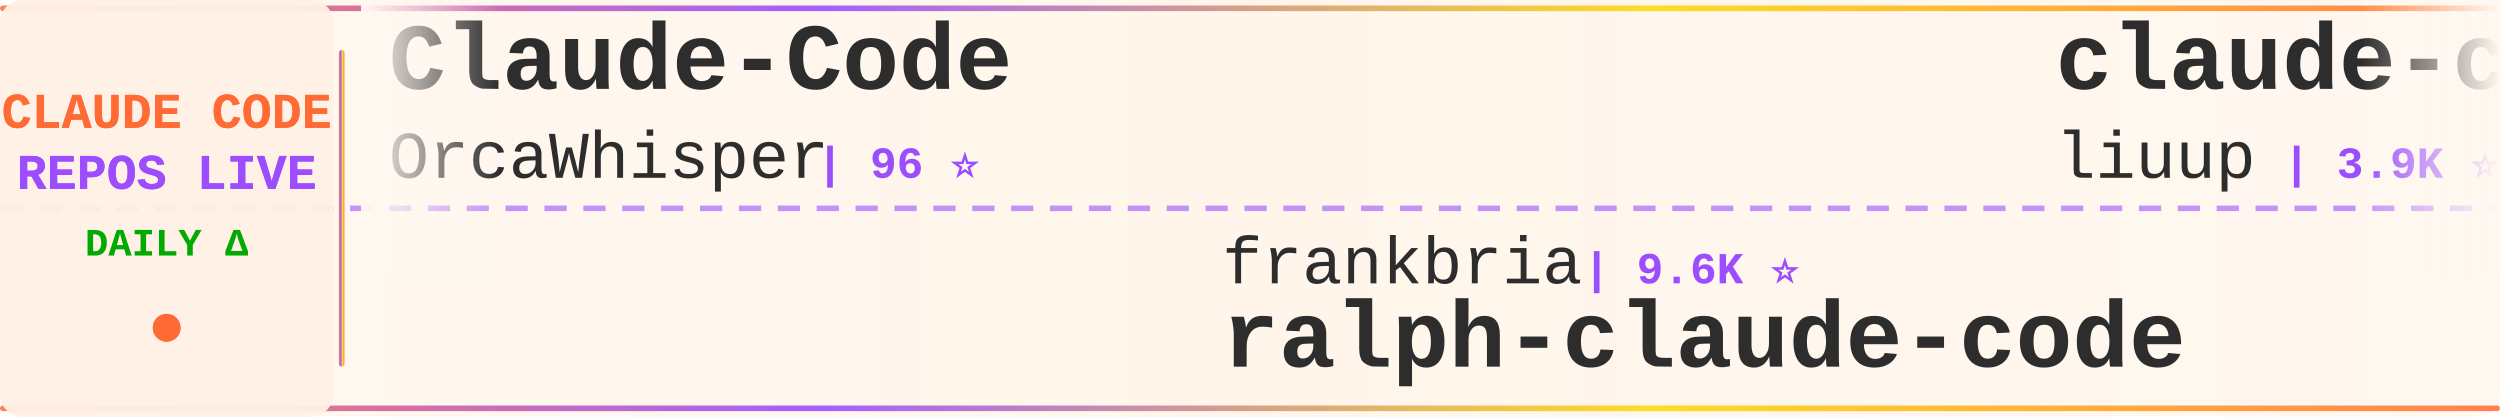
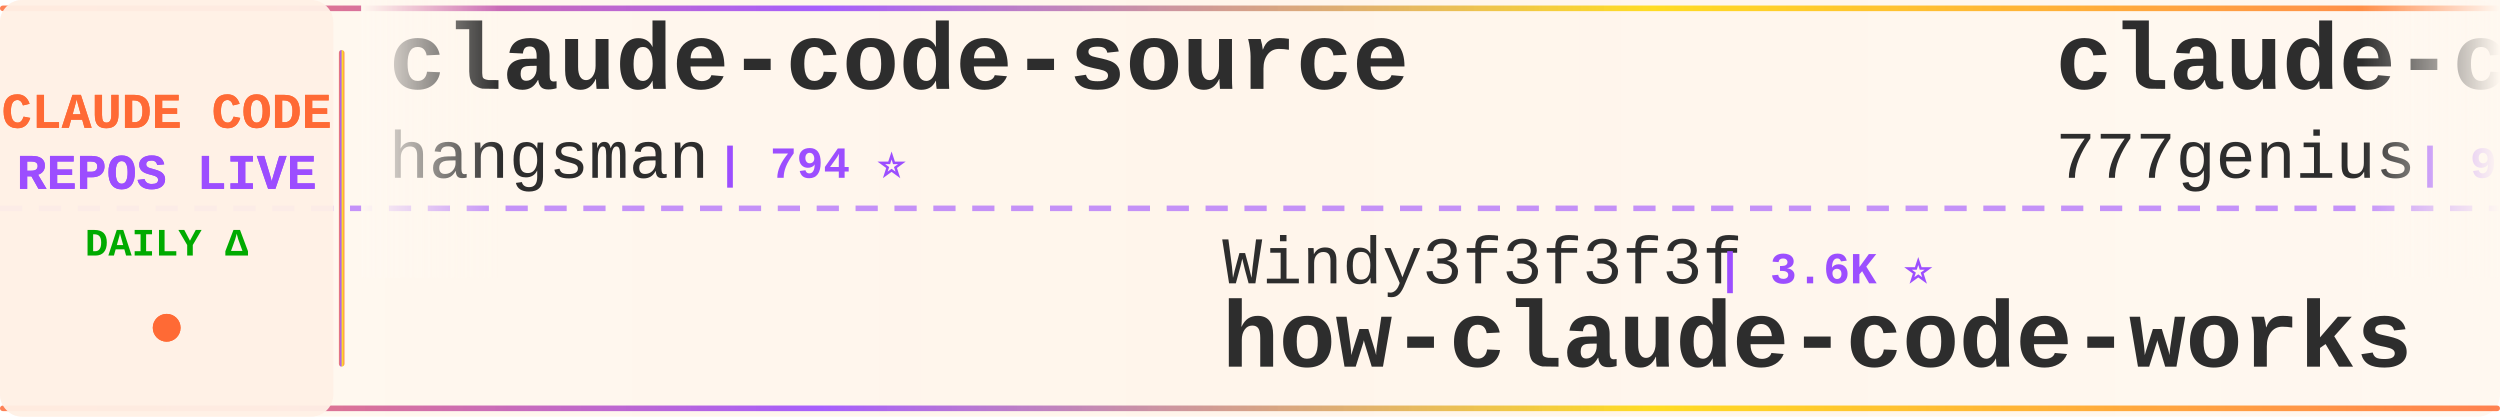
<svg xmlns="http://www.w3.org/2000/svg" width="900" height="150">
  <defs>
    <linearGradient id="tickerBg" x1="0%" y1="0%" x2="100%" y2="0%">
      <stop offset="0%" style="stop-color:#fff8f0;stop-opacity:0.98" />
      <stop offset="50%" style="stop-color:#fff5eb;stop-opacity:1" />
      <stop offset="100%" style="stop-color:#fff8f0;stop-opacity:0.98" />
    </linearGradient>
    <linearGradient id="borderGrad" x1="0%" y1="0%" x2="100%" y2="0%">
      <stop offset="0%" style="stop-color:#FF6B35;stop-opacity:0.85">
        <animate attributeName="stop-opacity" values="0.85;1;0.85" dur="2s" repeatCount="indefinite" />
      </stop>
      <stop offset="33%" style="stop-color:#9C4EFF;stop-opacity:0.9">
        <animate attributeName="stop-opacity" values="0.9;1;0.9" dur="2.2s" repeatCount="indefinite" />
      </stop>
      <stop offset="66%" style="stop-color:#FFD700;stop-opacity:0.85">
        <animate attributeName="stop-opacity" values="0.85;1;0.85" dur="1.8s" repeatCount="indefinite" />
      </stop>
      <stop offset="100%" style="stop-color:#FF6B35;stop-opacity:0.85">
        <animate attributeName="stop-opacity" values="0.85;1;0.85" dur="2s" repeatCount="indefinite" />
      </stop>
    </linearGradient>
    <filter id="textGlow">
      <feGaussianBlur stdDeviation="0.15" result="coloredBlur" />
      <feMerge>
        <feMergeNode in="coloredBlur" />
        <feMergeNode in="SourceGraphic" />
      </feMerge>
    </filter>
    <filter id="metricGlow">
      <feGaussianBlur stdDeviation="0.2" result="coloredBlur" />
      <feMerge>
        <feMergeNode in="coloredBlur" />
        <feMergeNode in="SourceGraphic" />
      </feMerge>
    </filter>
    <linearGradient id="leftFade" x1="0%" y1="0%" x2="100%" y2="0%">
      <stop offset="0%" style="stop-color:#fff8f0;stop-opacity:1" />
      <stop offset="100%" style="stop-color:#fff8f0;stop-opacity:0" />
    </linearGradient>
    <linearGradient id="rightFade" x1="0%" y1="0%" x2="100%" y2="0%">
      <stop offset="0%" style="stop-color:#fff8f0;stop-opacity:0" />
      <stop offset="100%" style="stop-color:#fff8f0;stop-opacity:1" />
    </linearGradient>
  </defs>
  <rect width="900" height="150" fill="url(#tickerBg)" rx="8" />
  <rect x="0" y="2" width="900" height="2" fill="url(#borderGrad)" rx="1" />
  <rect x="0" y="146" width="900" height="2" fill="url(#borderGrad)" rx="1" />
  <line x1="0" y1="75" x2="900" y2="75" stroke="#9C4EFF" stroke-width="2" stroke-dasharray="8 6" opacity="0.6" />
  <rect x="0" y="0" width="120" height="150" fill="#fff0e6" opacity="0.95" rx="8" />
  <text x="60" y="46" font-family="'Courier New', monospace" font-size="18" font-weight="bold" fill="#FF6B35" text-anchor="middle" filter="url(#textGlow)">
    CLAUDE CODE
  </text>
  <text x="60" y="68" font-family="'Courier New', monospace" font-size="18" font-weight="bold" fill="#9C4EFF" text-anchor="middle" filter="url(#textGlow)">
    REPOS LIVE
  </text>
  <text x="60" y="92" font-family="'Courier New', monospace" font-size="14" font-weight="bold" fill="#00aa00" text-anchor="middle">
    DAILY Δ
  </text>
  <circle cx="60" cy="118" r="5" fill="#FF6B35" filter="url(#metricGlow)">
    <animate attributeName="r" values="4;6;4" dur="1.5s" repeatCount="indefinite" />
    <animate attributeName="opacity" values="0.6;1;0.6" dur="1.5s" repeatCount="indefinite" />
  </circle>
  <rect x="122" y="18" width="2" height="114" fill="url(#borderGrad)" rx="1" />
  <clipPath id="tickerClip">
    <rect x="130" y="0" width="770" height="150" />
  </clipPath>
  <g clip-path="url(#tickerClip)">
    <g id="tickerItems">
      <animateTransform attributeName="transform" attributeType="XML" type="translate" from="0 0" to="-3000 0" dur="54s" repeatCount="indefinite" />
      <g transform="translate(0, 0)">
-         <text x="140" y="32" font-family="'Courier New', monospace" font-size="34" font-weight="bold" fill="#2d2d2d">Claude-Code</text>
-         <text x="140" y="64" font-family="'Courier New', monospace" font-size="24" font-weight="normal" fill="#2d2d2d" opacity="1.0">OrcaWhisper</text>
-         <text x="294" y="64" font-family="'Courier New', monospace" font-size="16" font-weight="bold" fill="#9C4EFF"> | 96 ⭐</text>
+         <text x="140" y="32" font-family="'Courier New', monospace" font-size="34" font-weight="bold" fill="#2d2d2d">claude-code-source</text>
+         <text x="140" y="64" font-family="'Courier New', monospace" font-size="24" font-weight="normal" fill="#2d2d2d" opacity="1.0">hangsman</text>
+         <text x="258" y="64" font-family="'Courier New', monospace" font-size="16" font-weight="bold" fill="#9C4EFF"> | 794 ⭐</text>
      </g>
      <g transform="translate(300, 0)">
-         <text x="140" y="102" font-family="'Courier New', monospace" font-size="24" font-weight="normal" fill="#2d2d2d" opacity="1.0">frankbria</text>
-         <text x="270" y="102" font-family="'Courier New', monospace" font-size="16" font-weight="bold" fill="#9C4EFF"> | 9.6K ⭐</text>
-         <text x="140" y="132" font-family="'Courier New', monospace" font-size="34" font-weight="bold" fill="#2d2d2d">ralph-claude-code</text>
+         <text x="140" y="102" font-family="'Courier New', monospace" font-size="24" font-weight="normal" fill="#2d2d2d" opacity="1.0">Windy3f3f3f3f</text>
+         <text x="318" y="102" font-family="'Courier New', monospace" font-size="16" font-weight="bold" fill="#9C4EFF"> | 3.6K ⭐</text>
+         <text x="140" y="132" font-family="'Courier New', monospace" font-size="34" font-weight="bold" fill="#2d2d2d">how-claude-code-works</text>
      </g>
      <g transform="translate(600, 0)">
-         <text x="140" y="32" font-family="'Courier New', monospace" font-size="34" font-weight="bold" fill="#2d2d2d">claude-code-analysis</text>
-         <text x="140" y="64" font-family="'Courier New', monospace" font-size="24" font-weight="normal" fill="#2d2d2d" opacity="1.0">liuup</text>
-         <text x="222" y="64" font-family="'Courier New', monospace" font-size="16" font-weight="bold" fill="#9C4EFF"> | 3.9K ⭐</text>
+         <text x="140" y="32" font-family="'Courier New', monospace" font-size="34" font-weight="bold" fill="#2d2d2d">claude-code-source-code</text>
+         <text x="140" y="64" font-family="'Courier New', monospace" font-size="24" font-weight="normal" fill="#2d2d2d" opacity="1.0">777genius</text>
+         <text x="270" y="64" font-family="'Courier New', monospace" font-size="16" font-weight="bold" fill="#9C4EFF"> | 931 ⭐</text>
      </g>
      <g transform="translate(900, 0)">
-         <text x="140" y="102" font-family="'Courier New', monospace" font-size="24" font-weight="normal" fill="#2d2d2d" opacity="1.0">Yeachan-Heo</text>
-         <text x="294" y="102" font-family="'Courier New', monospace" font-size="16" font-weight="bold" fill="#9C4EFF"> | 39.1K ⭐ +4</text>
-         <text x="140" y="132" font-family="'Courier New', monospace" font-size="34" font-weight="bold" fill="#2d2d2d">oh-my-claudecode</text>
+         <text x="140" y="102" font-family="'Courier New', monospace" font-size="24" font-weight="normal" fill="#2d2d2d" opacity="1.0">anthropics</text>
+         <text x="282" y="102" font-family="'Courier New', monospace" font-size="16" font-weight="bold" fill="#9C4EFF"> | 980 ⭐</text>
+         <text x="140" y="132" font-family="'Courier New', monospace" font-size="34" font-weight="bold" fill="#2d2d2d">claude-code-base-action</text>
      </g>
      <g transform="translate(1200, 0)">
-         <text x="140" y="32" font-family="'Courier New', monospace" font-size="34" font-weight="bold" fill="#2d2d2d">claude-code-source-code-...</text>
-         <text x="140" y="64" font-family="'Courier New', monospace" font-size="24" font-weight="normal" fill="#2d2d2d" opacity="1.0">ghuntley</text>
-         <text x="258" y="64" font-family="'Courier New', monospace" font-size="16" font-weight="bold" fill="#9C4EFF"> | 992 ⭐</text>
+         <text x="140" y="32" font-family="'Courier New', monospace" font-size="34" font-weight="bold" fill="#2d2d2d">claude-code-from-source</text>
+         <text x="140" y="64" font-family="'Courier New', monospace" font-size="24" font-weight="normal" fill="#2d2d2d" opacity="1.0">alejandrobalderas</text>
+         <text x="366" y="64" font-family="'Courier New', monospace" font-size="16" font-weight="bold" fill="#9C4EFF"> | 2.8K ⭐</text>
      </g>
      <g transform="translate(1500, 0)">
-         <text x="140" y="102" font-family="'Courier New', monospace" font-size="24" font-weight="normal" fill="#2d2d2d" opacity="1.0">FlorianBruniaux</text>
-         <text x="342" y="102" font-family="'Courier New', monospace" font-size="16" font-weight="bold" fill="#9C4EFF"> | 6.0K ⭐ +1</text>
-         <text x="140" y="132" font-family="'Courier New', monospace" font-size="34" font-weight="bold" fill="#2d2d2d">claude-code-ultimate-gui...</text>
+         <text x="140" y="102" font-family="'Courier New', monospace" font-size="24" font-weight="normal" fill="#2d2d2d" opacity="1.0">fuergaosi233</text>
+         <text x="306" y="102" font-family="'Courier New', monospace" font-size="16" font-weight="bold" fill="#9C4EFF"> | 2.8K ⭐</text>
+         <text x="140" y="132" font-family="'Courier New', monospace" font-size="34" font-weight="bold" fill="#2d2d2d">claude-code-proxy</text>
      </g>
      <g transform="translate(1800, 0)">
-         <text x="140" y="32" font-family="'Courier New', monospace" font-size="34" font-weight="bold" fill="#2d2d2d">claude-code-rust</text>
-         <text x="140" y="64" font-family="'Courier New', monospace" font-size="24" font-weight="normal" fill="#2d2d2d" opacity="1.0">lorryjovens-hub</text>
-         <text x="342" y="64" font-family="'Courier New', monospace" font-size="16" font-weight="bold" fill="#9C4EFF"> | 1.7K ⭐</text>
+         <text x="140" y="32" font-family="'Courier New', monospace" font-size="34" font-weight="bold" fill="#2d2d2d">pi-vs-claude-code</text>
+         <text x="140" y="64" font-family="'Courier New', monospace" font-size="24" font-weight="normal" fill="#2d2d2d" opacity="1.0">disler</text>
+         <text x="234" y="64" font-family="'Courier New', monospace" font-size="16" font-weight="bold" fill="#9C4EFF"> | 1.7K ⭐</text>
      </g>
      <g transform="translate(2100, 0)">
-         <text x="140" y="102" font-family="'Courier New', monospace" font-size="24" font-weight="normal" fill="#2d2d2d" opacity="1.0">shanraisshan</text>
-         <text x="306" y="102" font-family="'Courier New', monospace" font-size="16" font-weight="bold" fill="#9C4EFF"> | 65.9K ⭐ +7</text>
-         <text x="140" y="132" font-family="'Courier New', monospace" font-size="34" font-weight="bold" fill="#2d2d2d">claude-code-best-practic...</text>
+         <text x="140" y="102" font-family="'Courier New', monospace" font-size="24" font-weight="normal" fill="#2d2d2d" opacity="1.0">liuup</text>
+         <text x="222" y="102" font-family="'Courier New', monospace" font-size="16" font-weight="bold" fill="#9C4EFF"> | 3.9K ⭐</text>
+         <text x="140" y="132" font-family="'Courier New', monospace" font-size="34" font-weight="bold" fill="#2d2d2d">claude-code-analysis</text>
      </g>
      <g transform="translate(2400, 0)">
-         <text x="140" y="32" font-family="'Courier New', monospace" font-size="34" font-weight="bold" fill="#2d2d2d">Dive-into-Claude-Code</text>
-         <text x="140" y="64" font-family="'Courier New', monospace" font-size="24" font-weight="normal" fill="#2d2d2d" opacity="1.0">VILA-Lab</text>
-         <text x="258" y="64" font-family="'Courier New', monospace" font-size="16" font-weight="bold" fill="#9C4EFF"> | 2.1K ⭐</text>
+         <text x="140" y="32" font-family="'Courier New', monospace" font-size="34" font-weight="bold" fill="#2d2d2d">claude-code-book</text>
+         <text x="140" y="64" font-family="'Courier New', monospace" font-size="24" font-weight="normal" fill="#2d2d2d" opacity="1.0">lintsinghua</text>
+         <text x="294" y="64" font-family="'Courier New', monospace" font-size="16" font-weight="bold" fill="#9C4EFF"> | 4.2K ⭐</text>
      </g>
      <g transform="translate(2700, 0)">
-         <text x="140" y="102" font-family="'Courier New', monospace" font-size="24" font-weight="normal" fill="#2d2d2d" opacity="1.0">VoltAgent</text>
-         <text x="270" y="102" font-family="'Courier New', monospace" font-size="16" font-weight="bold" fill="#9C4EFF"> | 25.0K ⭐ +5</text>
-         <text x="140" y="132" font-family="'Courier New', monospace" font-size="34" font-weight="bold" fill="#2d2d2d">awesome-claude-code-suba...</text>
+         <text x="140" y="102" font-family="'Courier New', monospace" font-size="24" font-weight="normal" fill="#2d2d2d" opacity="1.0">fazxes</text>
+         <text x="234" y="102" font-family="'Courier New', monospace" font-size="16" font-weight="bold" fill="#9C4EFF"> | 240 ⭐</text>
+         <text x="140" y="132" font-family="'Courier New', monospace" font-size="34" font-weight="bold" fill="#2d2d2d">Claude-code</text>
      </g>
      <g transform="translate(3000, 0)">
-         <text x="140" y="32" font-family="'Courier New', monospace" font-size="34" font-weight="bold" fill="#2d2d2d">Claude-Code</text>
-         <text x="140" y="64" font-family="'Courier New', monospace" font-size="24" font-weight="normal" fill="#2d2d2d" opacity="1.0">OrcaWhisper</text>
-         <text x="294" y="64" font-family="'Courier New', monospace" font-size="16" font-weight="bold" fill="#9C4EFF"> | 96 ⭐</text>
+         <text x="140" y="32" font-family="'Courier New', monospace" font-size="34" font-weight="bold" fill="#2d2d2d">claude-code-source</text>
+         <text x="140" y="64" font-family="'Courier New', monospace" font-size="24" font-weight="normal" fill="#2d2d2d" opacity="1.0">hangsman</text>
+         <text x="258" y="64" font-family="'Courier New', monospace" font-size="16" font-weight="bold" fill="#9C4EFF"> | 794 ⭐</text>
      </g>
      <g transform="translate(3300, 0)">
-         <text x="140" y="102" font-family="'Courier New', monospace" font-size="24" font-weight="normal" fill="#2d2d2d" opacity="1.0">frankbria</text>
-         <text x="270" y="102" font-family="'Courier New', monospace" font-size="16" font-weight="bold" fill="#9C4EFF"> | 9.6K ⭐</text>
-         <text x="140" y="132" font-family="'Courier New', monospace" font-size="34" font-weight="bold" fill="#2d2d2d">ralph-claude-code</text>
+         <text x="140" y="102" font-family="'Courier New', monospace" font-size="24" font-weight="normal" fill="#2d2d2d" opacity="1.0">Windy3f3f3f3f</text>
+         <text x="318" y="102" font-family="'Courier New', monospace" font-size="16" font-weight="bold" fill="#9C4EFF"> | 3.6K ⭐</text>
+         <text x="140" y="132" font-family="'Courier New', monospace" font-size="34" font-weight="bold" fill="#2d2d2d">how-claude-code-works</text>
      </g>
      <g transform="translate(3600, 0)">
-         <text x="140" y="32" font-family="'Courier New', monospace" font-size="34" font-weight="bold" fill="#2d2d2d">claude-code-analysis</text>
-         <text x="140" y="64" font-family="'Courier New', monospace" font-size="24" font-weight="normal" fill="#2d2d2d" opacity="1.0">liuup</text>
-         <text x="222" y="64" font-family="'Courier New', monospace" font-size="16" font-weight="bold" fill="#9C4EFF"> | 3.9K ⭐</text>
+         <text x="140" y="32" font-family="'Courier New', monospace" font-size="34" font-weight="bold" fill="#2d2d2d">claude-code-source-code</text>
+         <text x="140" y="64" font-family="'Courier New', monospace" font-size="24" font-weight="normal" fill="#2d2d2d" opacity="1.0">777genius</text>
+         <text x="270" y="64" font-family="'Courier New', monospace" font-size="16" font-weight="bold" fill="#9C4EFF"> | 931 ⭐</text>
      </g>
      <g transform="translate(3900, 0)">
-         <text x="140" y="102" font-family="'Courier New', monospace" font-size="24" font-weight="normal" fill="#2d2d2d" opacity="1.0">Yeachan-Heo</text>
-         <text x="294" y="102" font-family="'Courier New', monospace" font-size="16" font-weight="bold" fill="#9C4EFF"> | 39.1K ⭐ +4</text>
-         <text x="140" y="132" font-family="'Courier New', monospace" font-size="34" font-weight="bold" fill="#2d2d2d">oh-my-claudecode</text>
+         <text x="140" y="102" font-family="'Courier New', monospace" font-size="24" font-weight="normal" fill="#2d2d2d" opacity="1.0">anthropics</text>
+         <text x="282" y="102" font-family="'Courier New', monospace" font-size="16" font-weight="bold" fill="#9C4EFF"> | 980 ⭐</text>
+         <text x="140" y="132" font-family="'Courier New', monospace" font-size="34" font-weight="bold" fill="#2d2d2d">claude-code-base-action</text>
      </g>
    </g>
  </g>
  <rect x="130" y="0" width="50" height="100" fill="url(#leftFade)" />
  <rect x="850" y="0" width="50" height="100" fill="url(#rightFade)" />
</svg>
